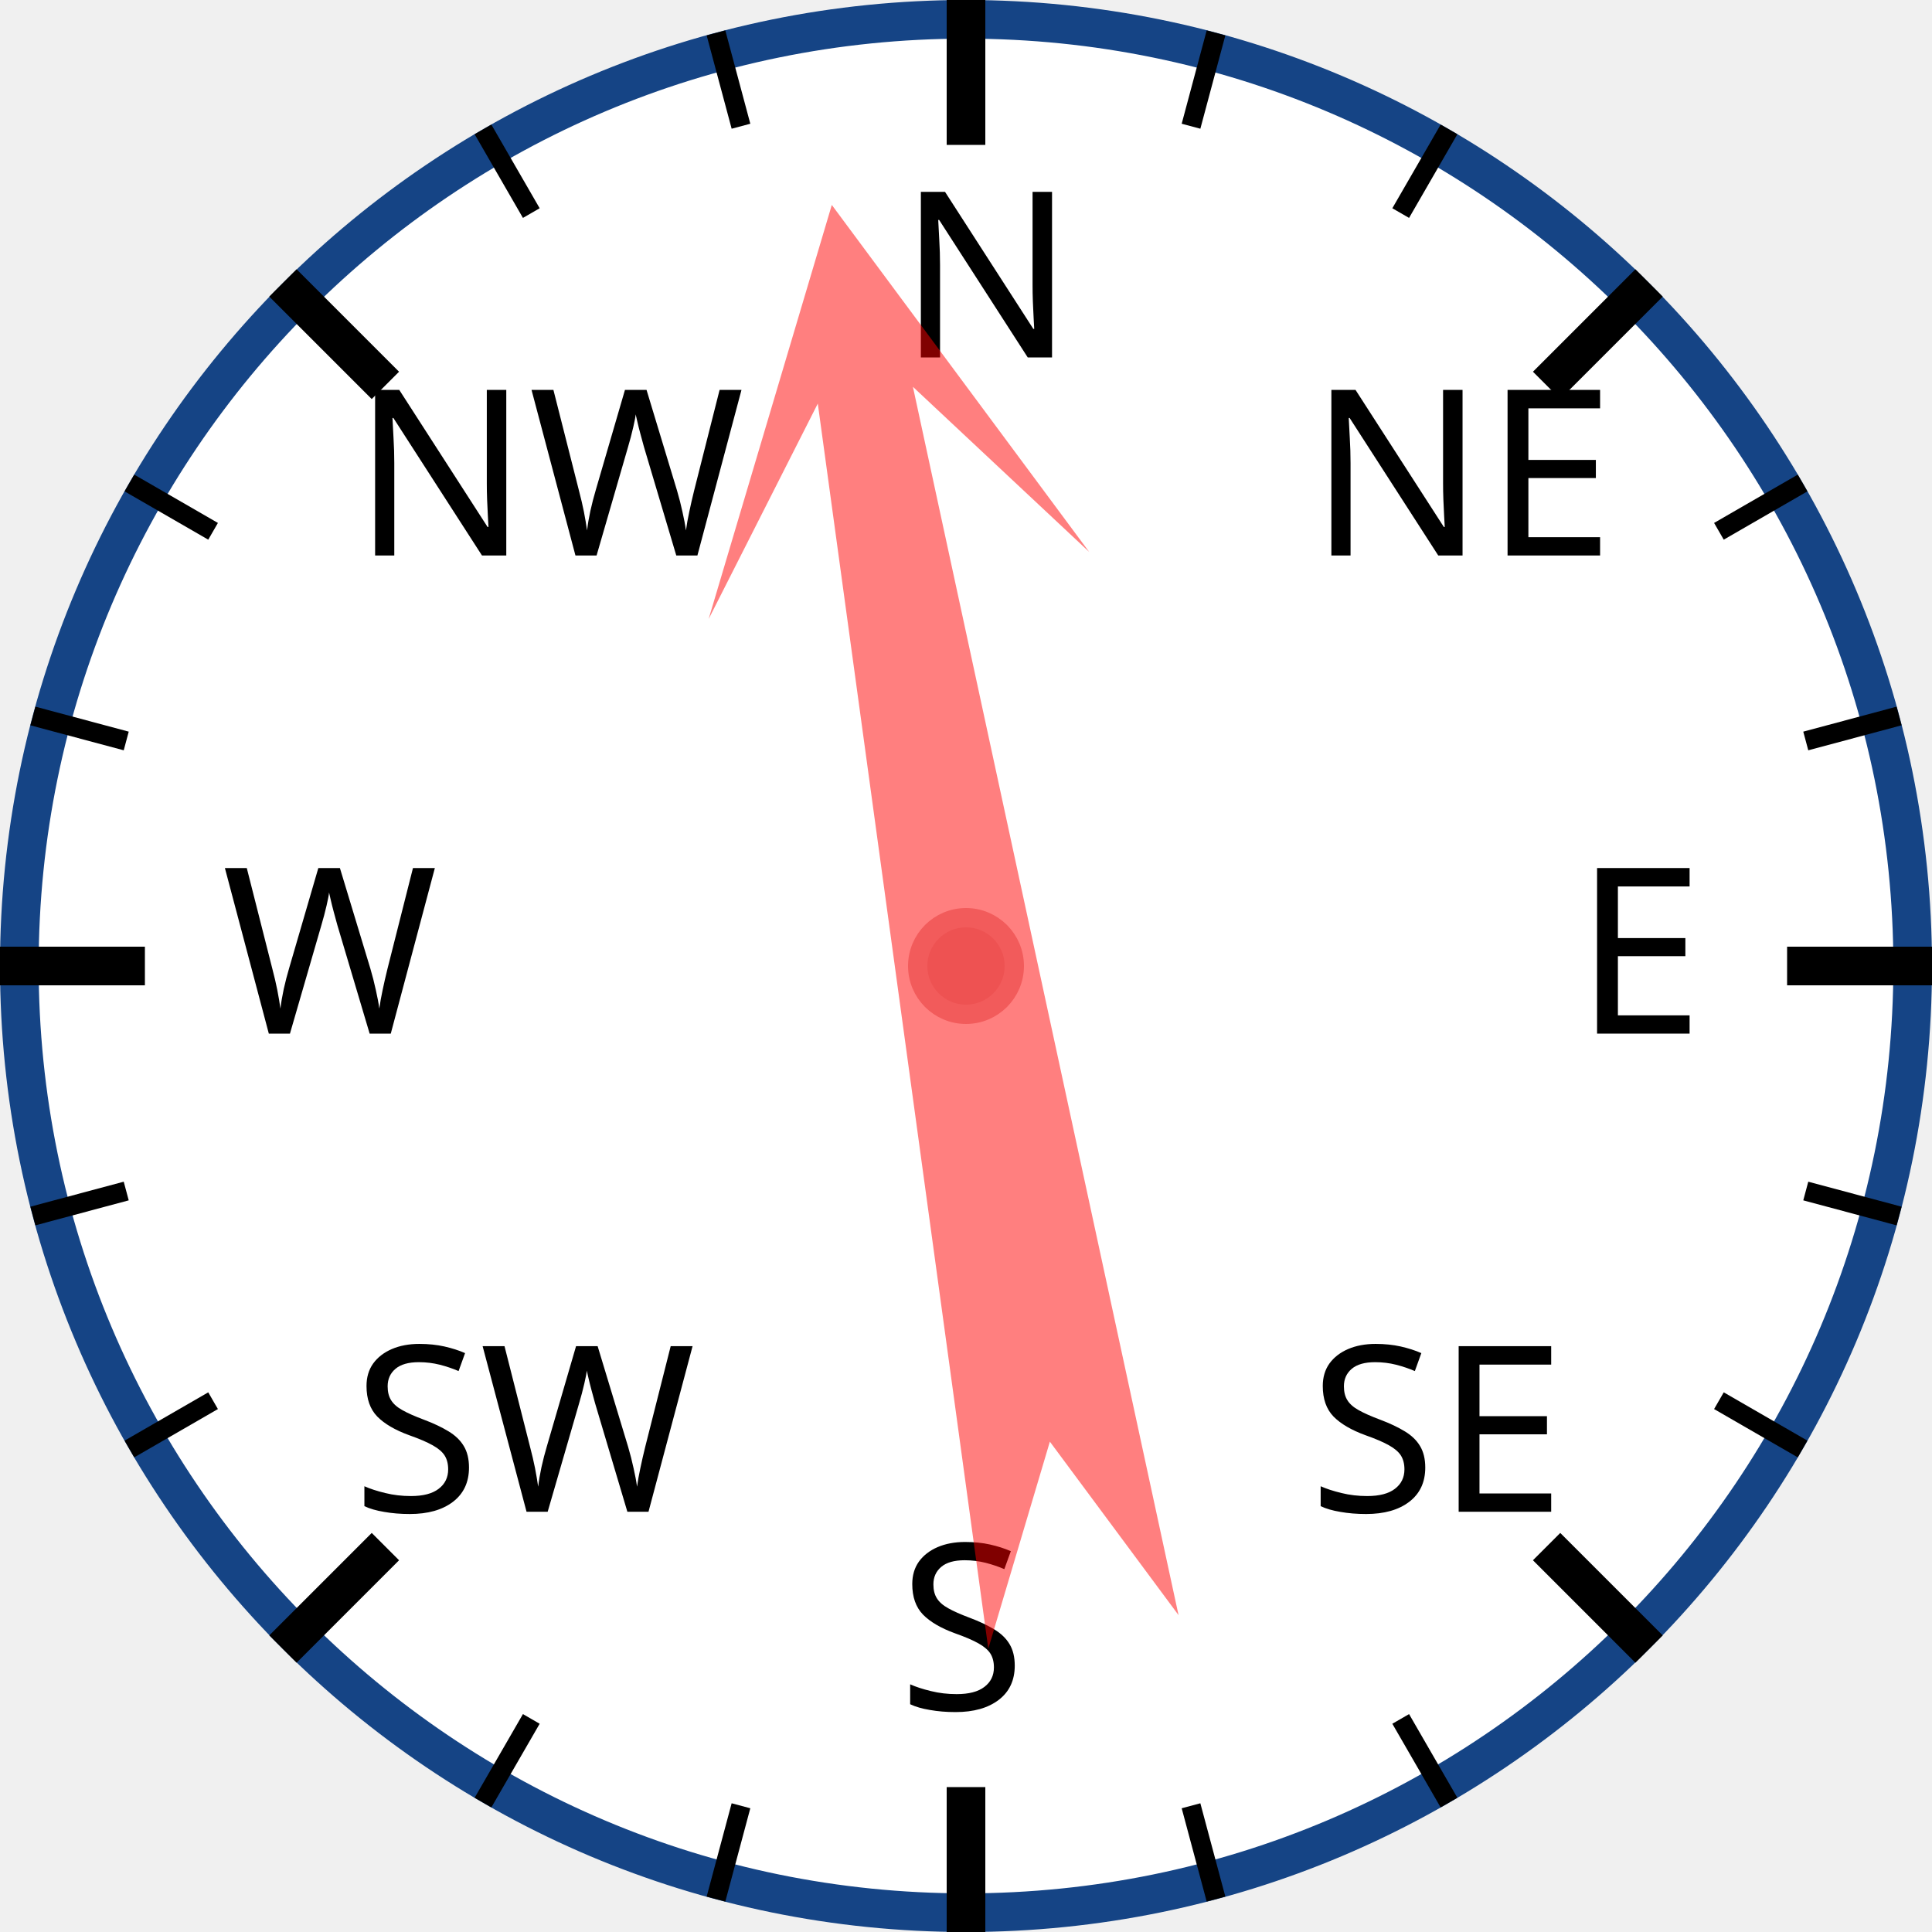
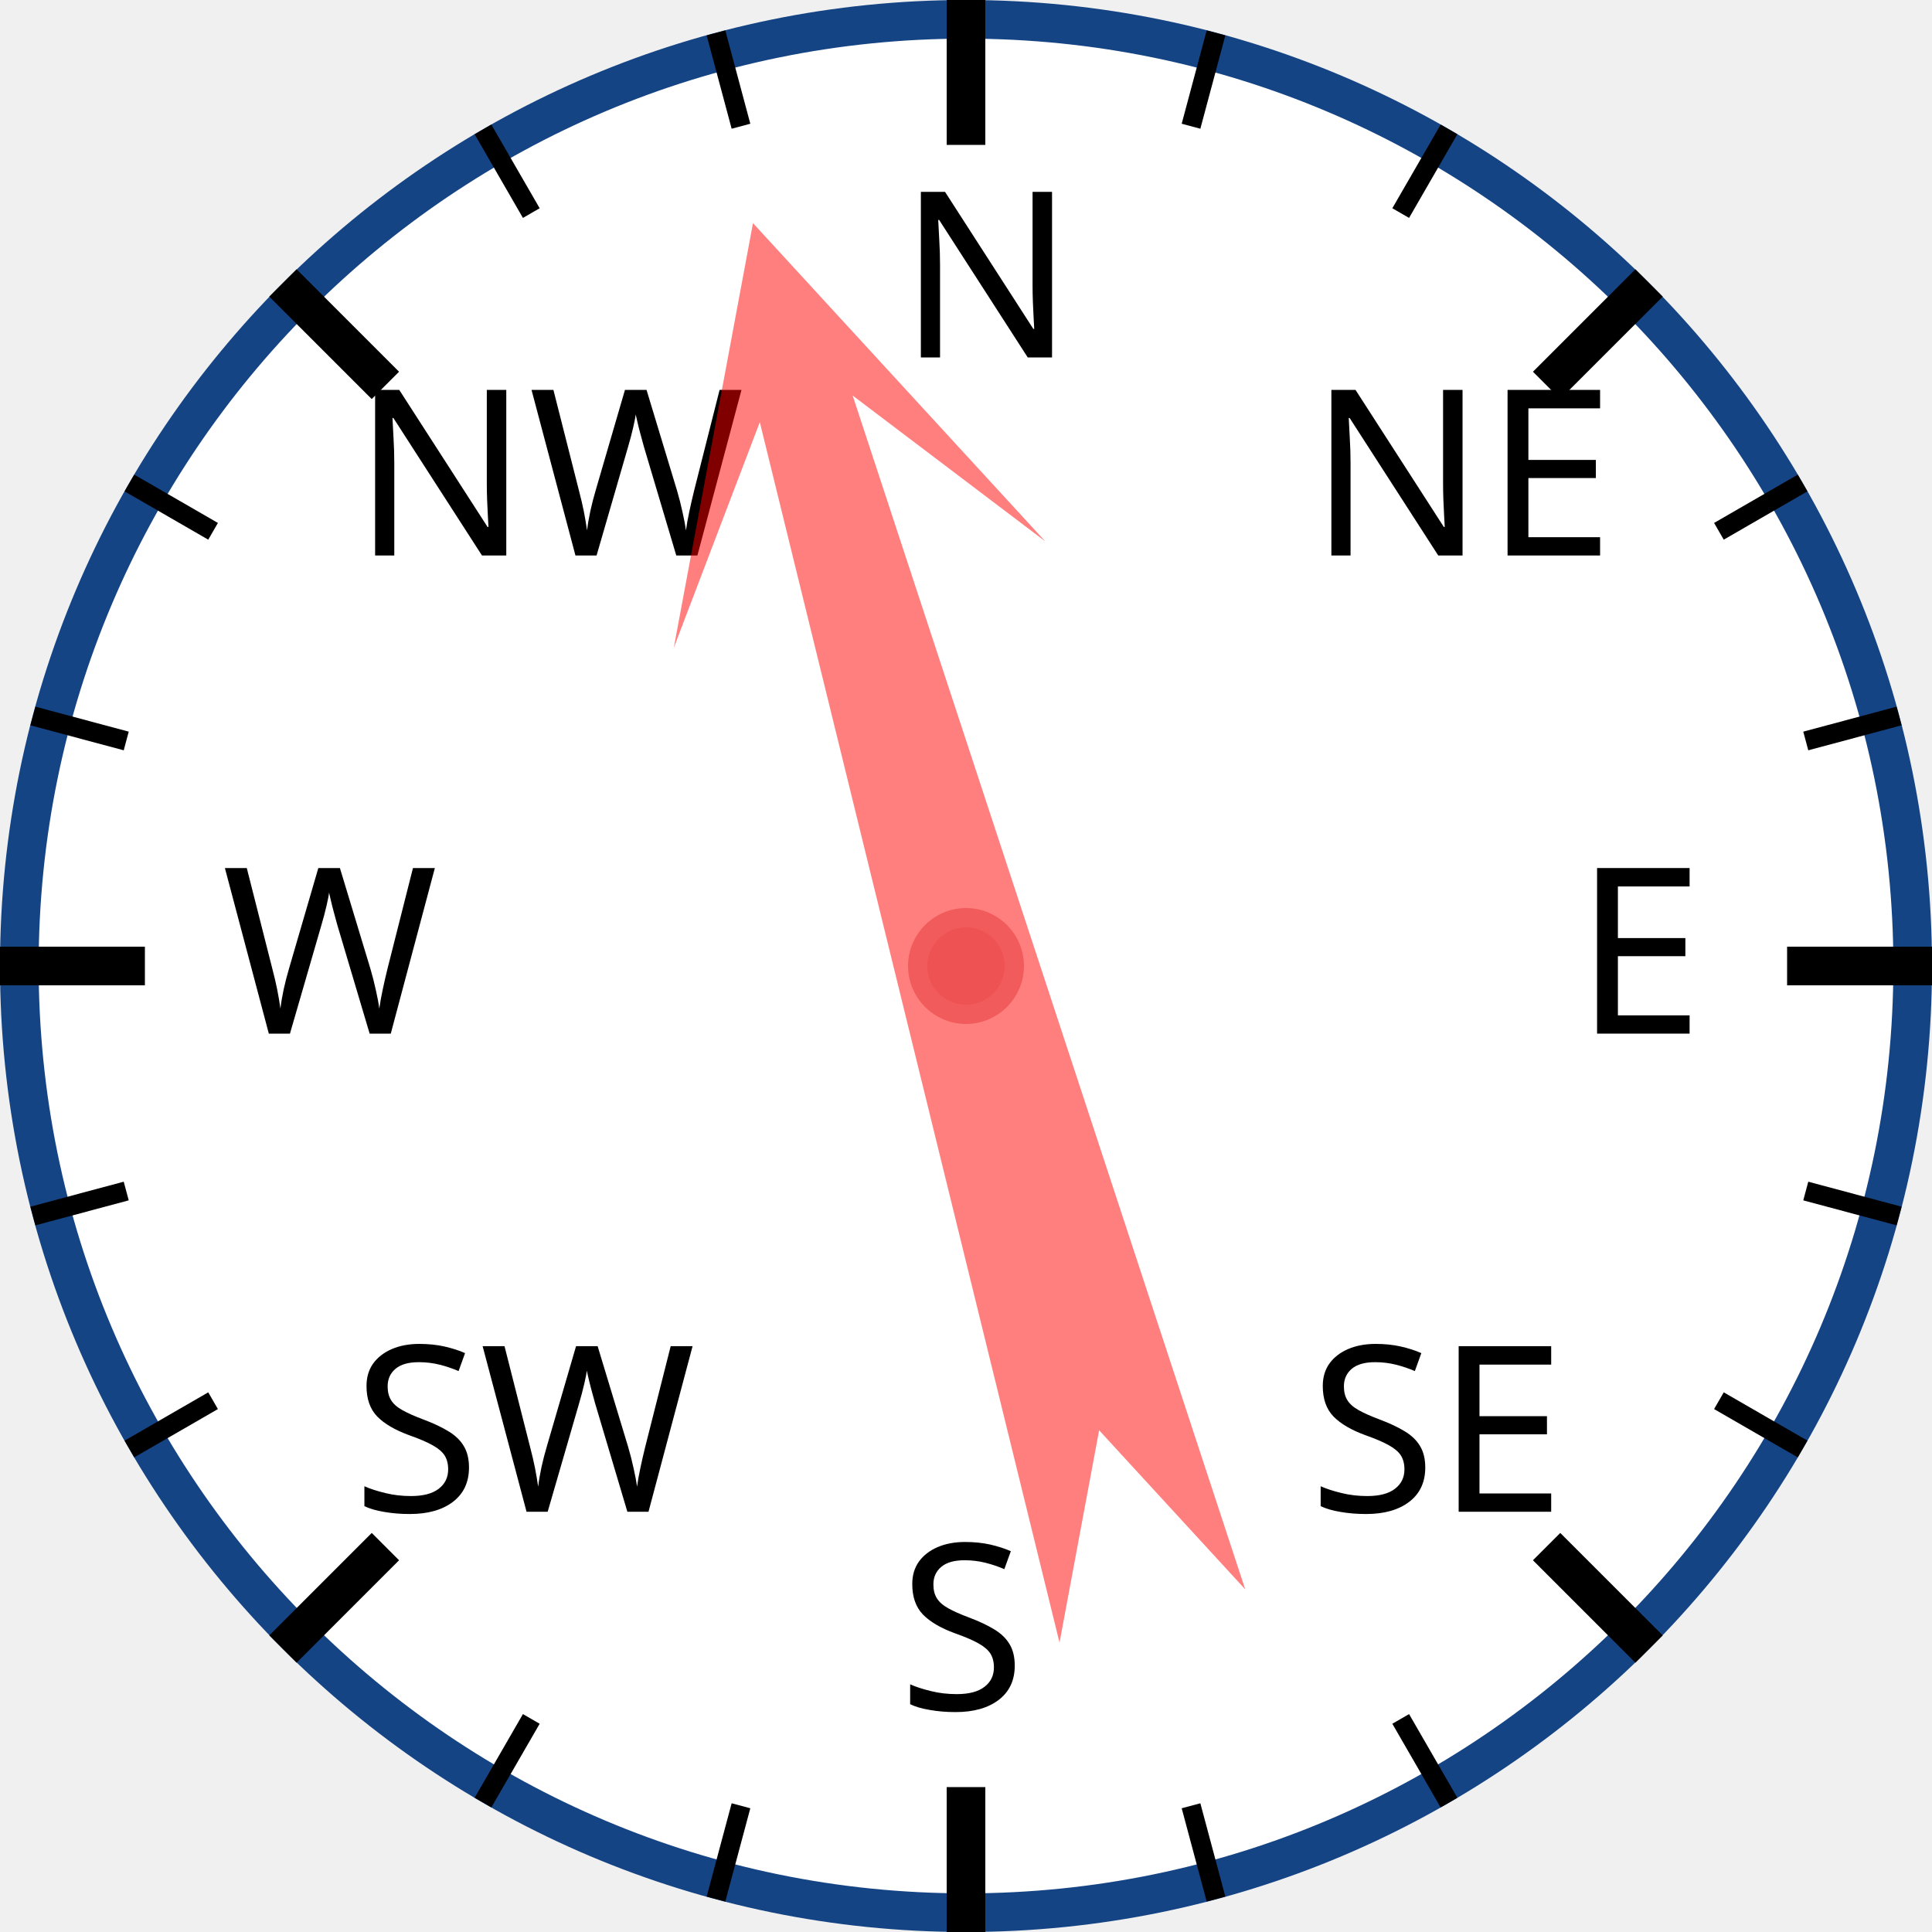
<svg xmlns="http://www.w3.org/2000/svg" width="120px" height="120px" viewBox="0 0 200 200">
  <circle cx="100" cy="100" r="98" style="fill: white; stroke: #154485; stroke-width: 4;" />
  <text x="93.0" y="37.0" style="font-family: sans-serif; font-size: 18pt;">N</text>
  <line x1="100.0" y1="0.0" x2="100.0" y2="15.0" style="stroke: black; stroke-width: 4;" />
  <line x1="74.118" y1="3.407" x2="76.706" y2="13.067" style="stroke: black; stroke-width: 2;" />
  <line x1="50" y1="13.397" x2="55" y2="22.058" style="stroke: black; stroke-width: 2;" />
  <text x="36.503" y="57.503" style="font-family: sans-serif; font-size: 18pt;">NW</text>
  <line x1="29.289" y1="29.289" x2="39.896" y2="39.896" style="stroke: black; stroke-width: 4;" />
  <line x1="13.397" y1="50" x2="22.058" y2="55" style="stroke: black; stroke-width: 2;" />
  <line x1="3.407" y1="74.118" x2="13.067" y2="76.706" style="stroke: black; stroke-width: 2;" />
  <text x="23.0" y="107.0" style="font-family: sans-serif; font-size: 18pt;">W</text>
  <line x1="0.0" y1="100.0" x2="15.0" y2="100.0" style="stroke: black; stroke-width: 4;" />
  <line x1="3.407" y1="125.882" x2="13.067" y2="123.294" style="stroke: black; stroke-width: 2;" />
  <line x1="13.397" y1="150" x2="22.058" y2="145" style="stroke: black; stroke-width: 2;" />
  <text x="36.503" y="156.497" style="font-family: sans-serif; font-size: 18pt;">SW</text>
  <line x1="29.289" y1="170.711" x2="39.896" y2="160.104" style="stroke: black; stroke-width: 4;" />
  <line x1="50" y1="186.603" x2="55" y2="177.942" style="stroke: black; stroke-width: 2;" />
  <line x1="74.118" y1="196.593" x2="76.706" y2="186.933" style="stroke: black; stroke-width: 2;" />
  <text x="93" y="177.0" style="font-family: sans-serif; font-size: 18pt;">S</text>
  <line x1="100" y1="200.0" x2="100" y2="185.0" style="stroke: black; stroke-width: 4;" />
  <line x1="125.882" y1="196.593" x2="123.294" y2="186.933" style="stroke: black; stroke-width: 2;" />
  <line x1="150.0" y1="186.603" x2="145.0" y2="177.942" style="stroke: black; stroke-width: 2;" />
  <text x="135.497" y="156.497" style="font-family: sans-serif; font-size: 18pt;">SE</text>
  <line x1="170.711" y1="170.711" x2="160.104" y2="160.104" style="stroke: black; stroke-width: 4;" />
  <line x1="186.603" y1="150" x2="177.942" y2="145" style="stroke: black; stroke-width: 2;" />
  <line x1="196.593" y1="125.882" x2="186.933" y2="123.294" style="stroke: black; stroke-width: 2;" />
  <text x="163.0" y="107" style="font-family: sans-serif; font-size: 18pt;">E</text>
  <line x1="200.0" y1="100" x2="185.0" y2="100" style="stroke: black; stroke-width: 4;" />
  <line x1="196.593" y1="74.118" x2="186.933" y2="76.706" style="stroke: black; stroke-width: 2;" />
  <line x1="186.603" y1="50" x2="177.942" y2="55" style="stroke: black; stroke-width: 2;" />
  <text x="135.497" y="57.503" style="font-family: sans-serif; font-size: 18pt;">NE</text>
  <line x1="170.711" y1="29.289" x2="160.104" y2="39.896" style="stroke: black; stroke-width: 4;" />
  <line x1="150" y1="13.397" x2="145" y2="22.058" style="stroke: black; stroke-width: 2;" />
  <line x1="125.882" y1="3.407" x2="123.294" y2="13.067" style="stroke: black; stroke-width: 2;" />
-   <polygon points="100 20 120 60 105 40 110 170 100 150 90 170 95 40 80 60" style="fill: red; fill-opacity: 0.5;" transform="rotate(350,100,100)" />
+   <polygon points="100 20 120 60 105 40 110 170 100 150 90 170 95 40 80 60" style="fill: red; fill-opacity: 0.5;" transform="rotate(344,100,100)" />
  <circle cx="100" cy="100" r="5" style="fill: #EE5252; stroke: #F25B5B; stroke-width: 2;" />
</svg>
